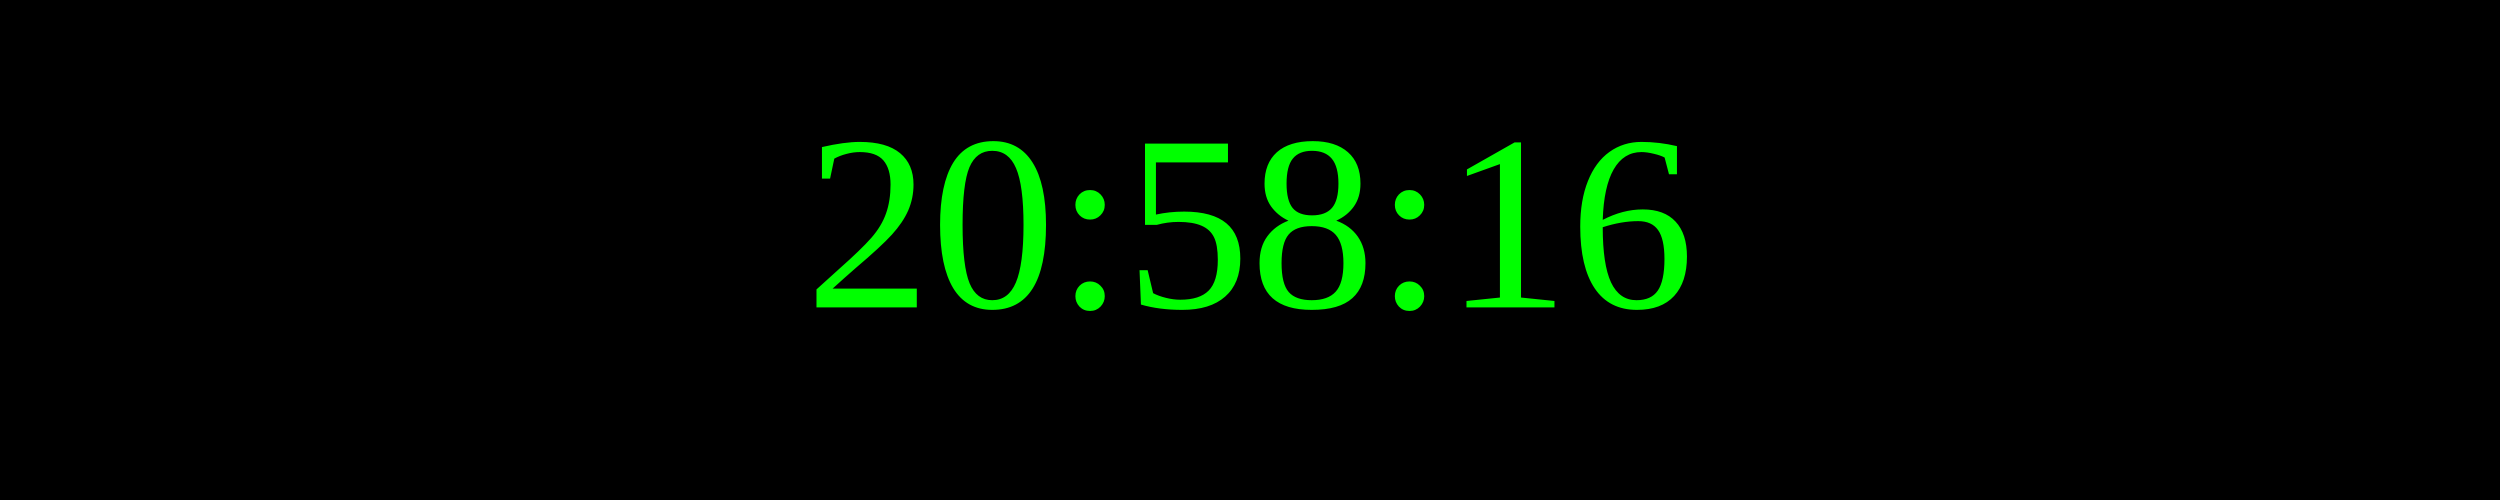
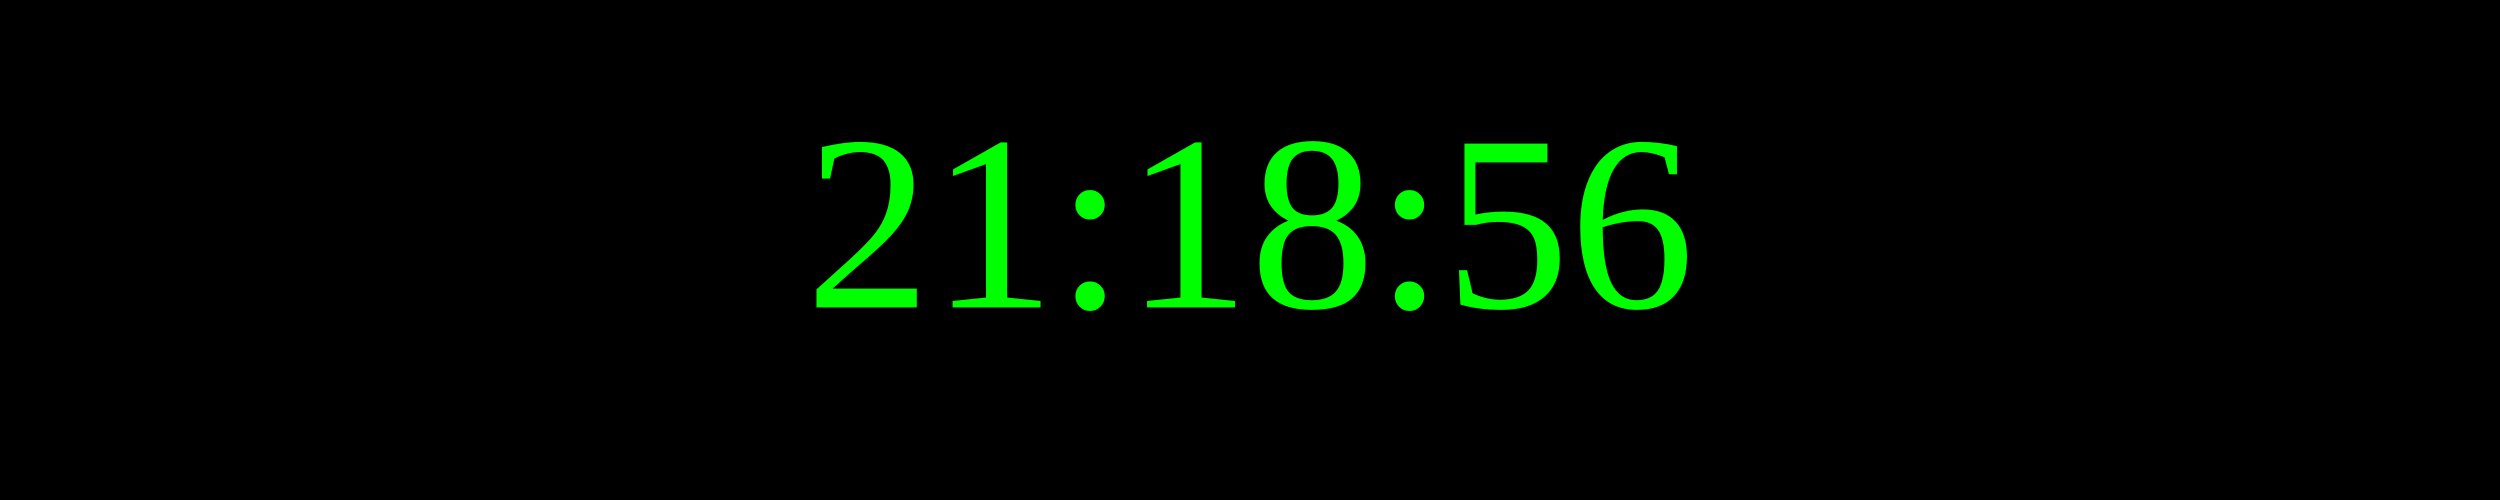
<svg xmlns="http://www.w3.org/2000/svg" width="250" height="50">
  <rect width="100%" height="100%" fill="black" />
  <text x="50%" y="50%" font-size="25" fill="lime" text-anchor="middle" dominant-baseline="middle">
- 20:58:16
+ 21:18:56
</text>
</svg>
